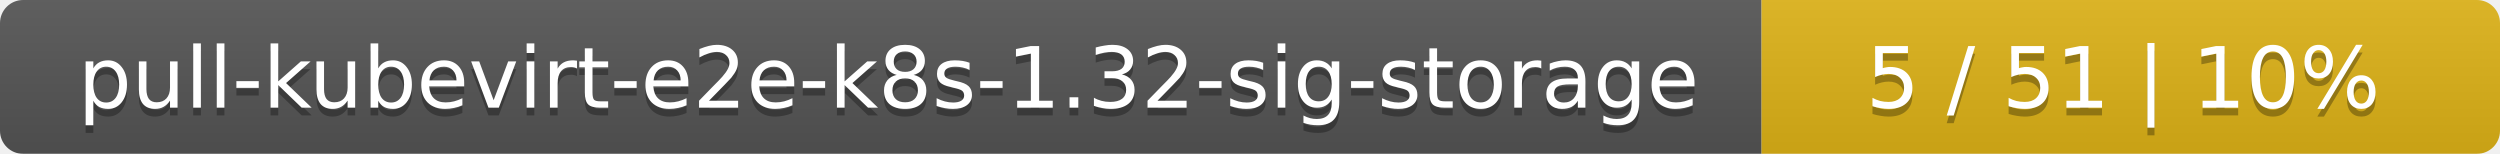
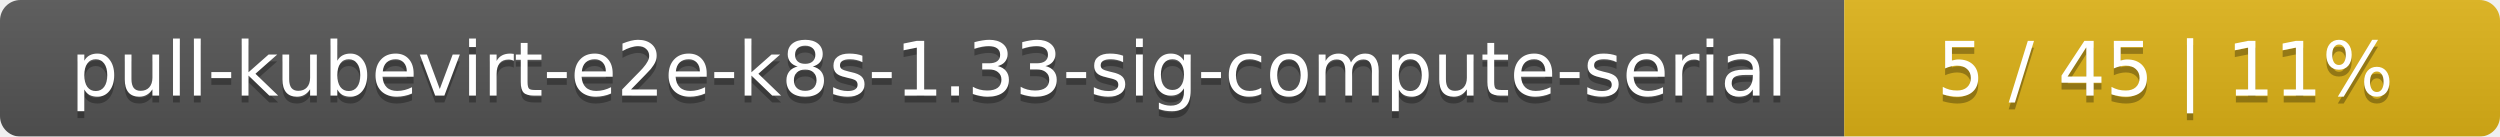
- <svg xmlns="http://www.w3.org/2000/svg" width="325" height="20">
+ <svg xmlns="http://www.w3.org/2000/svg" width="366" height="20">
  <linearGradient id="smooth" x2="0" y2="100%">
    <stop offset="0" stop-color="#bbb" stop-opacity=".1" />
    <stop offset="1" stop-opacity=".1" />
  </linearGradient>
  <mask id="round">
-     <rect width="325" height="20" rx="3" fill="#fff" />
+     <rect width="366" height="20" rx="3" fill="#fff" />
  </mask>
  <g mask="url(#round)">
-     <rect width="229" height="20" fill="#555" />
-     <rect x="229" width="96" height="20" fill="#dfb317" />
-     <rect width="325" height="20" fill="url(#smooth)" />
+     <rect width="270" height="20" fill="#555" />
+     <rect x="270" width="96" height="20" fill="#dfb317" />
+     <rect width="366" height="20" fill="url(#smooth)" />
  </g>
  <g fill="#fff" text-anchor="middle" font-family="DejaVu Sans,Verdana,Geneva,sans-serif" font-size="11">
-     <text x="115.5" y="15" fill="#010101" fill-opacity=".3">pull-kubevirt-e2e-k8s-1.32-sig-storage</text>
-     <text x="115.5" y="14">pull-kubevirt-e2e-k8s-1.32-sig-storage</text>
-     <text x="276" y="15" fill="#010101" fill-opacity=".3">5 / 51    |    10%</text>
-     <text x="276" y="14">5 / 51    |    10%</text>
+     <text x="136" y="15" fill="#010101" fill-opacity=".3">pull-kubevirt-e2e-k8s-1.33-sig-compute-serial</text>
+     <text x="136" y="14">pull-kubevirt-e2e-k8s-1.33-sig-compute-serial</text>
+     <text x="317" y="15" fill="#010101" fill-opacity=".3">5 / 45    |    11%</text>
+     <text x="317" y="14">5 / 45    |    11%</text>
  </g>
</svg>
